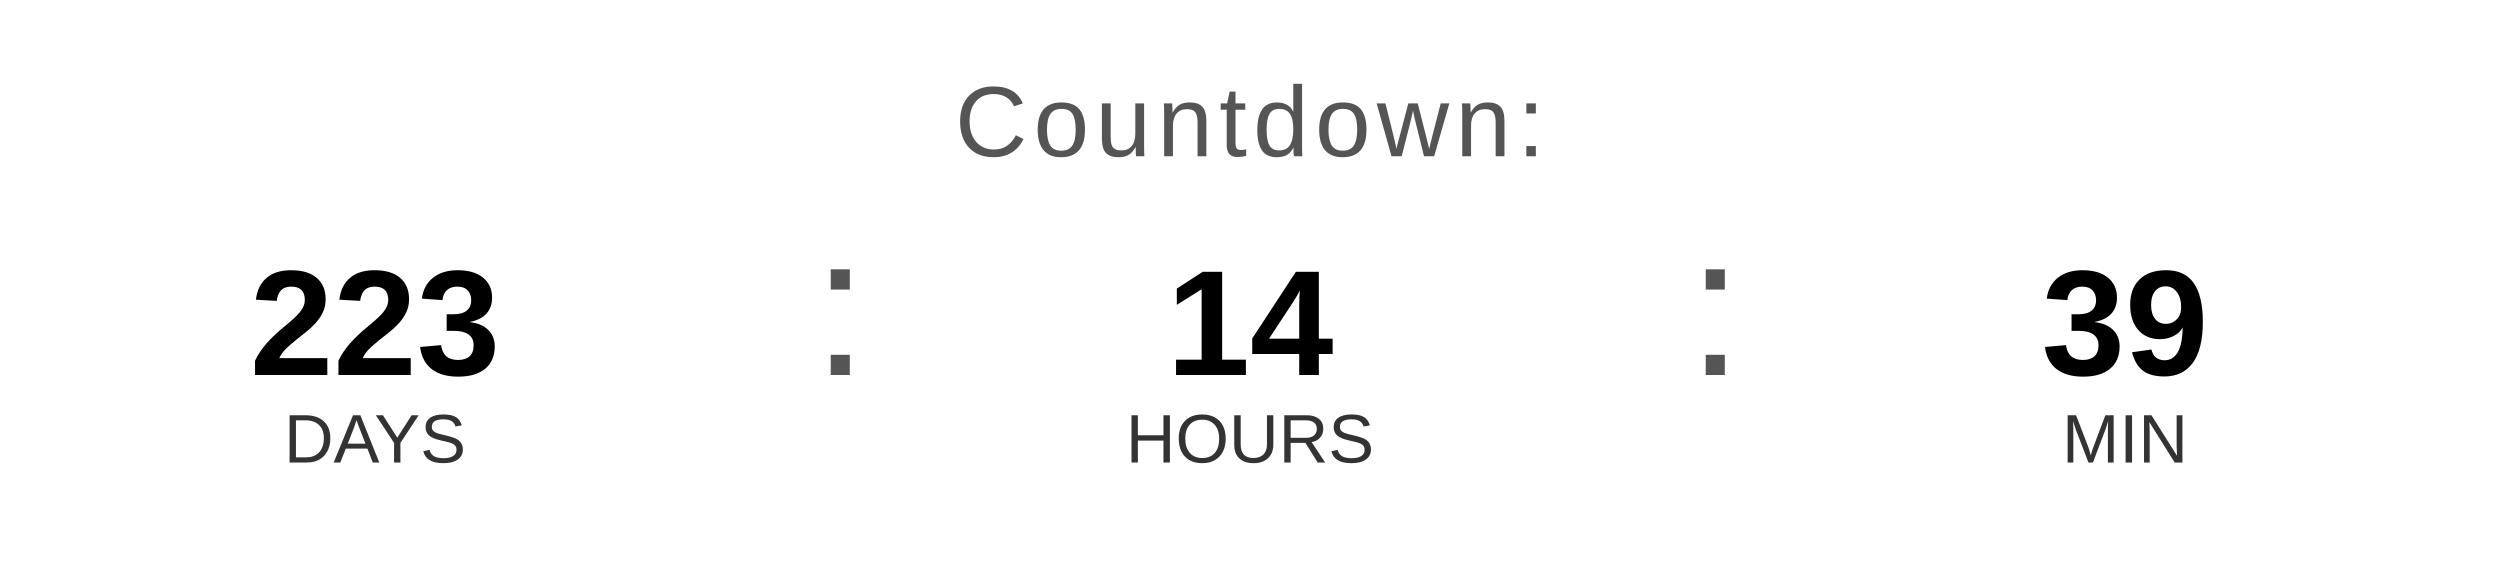
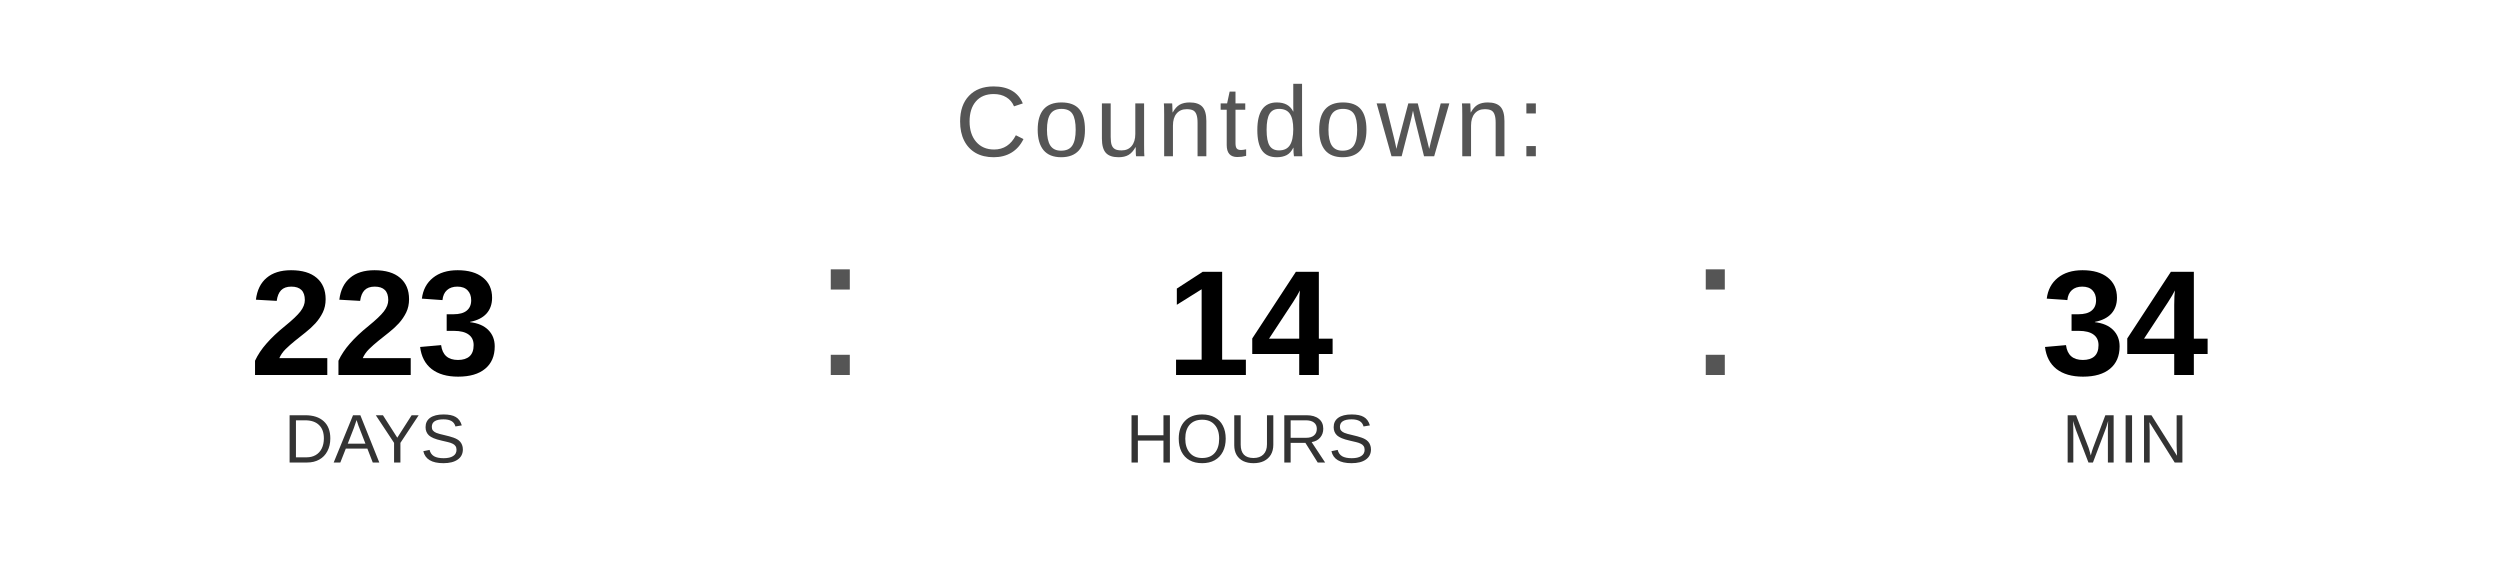
<svg xmlns="http://www.w3.org/2000/svg" width="400" height="90" viewBox="0 0 400 90">
  <text x="200" y="25" font-family="Arial, Helvetica, sans-serif" font-size="16" fill="#555555" text-anchor="middle" letter-spacing="1">
    Countdown:
  </text>
  <text x="60" y="60" font-family="Arial, Helvetica, sans-serif" font-size="24" font-weight="bold" fill="#000000" text-anchor="middle">223</text>
  <text x="60" y="74" font-family="Arial, Helvetica, sans-serif" font-size="11" fill="#333333" text-anchor="middle">DAYS</text>
  <text x="130" y="60" font-family="Arial, sans-serif" font-size="32" fill="#555555">:</text>
  <text x="200" y="60" font-family="Arial, Helvetica, sans-serif" font-size="24" font-weight="bold" fill="#000000" text-anchor="middle">14</text>
  <text x="200" y="74" font-family="Arial, Helvetica, sans-serif" font-size="11" fill="#333333" text-anchor="middle">HOURS</text>
  <text x="270" y="60" font-family="Arial, sans-serif" font-size="32" fill="#555555">:</text>
-   <text x="340" y="60" font-family="Arial, Helvetica, sans-serif" font-size="24" font-weight="bold" fill="#000000" text-anchor="middle">39</text>
+   <text x="340" y="60" font-family="Arial, Helvetica, sans-serif" font-size="24" font-weight="bold" fill="#000000" text-anchor="middle">34</text>
  <text x="340" y="74" font-family="Arial, Helvetica, sans-serif" font-size="11" fill="#333333" text-anchor="middle">MIN</text>
</svg>
